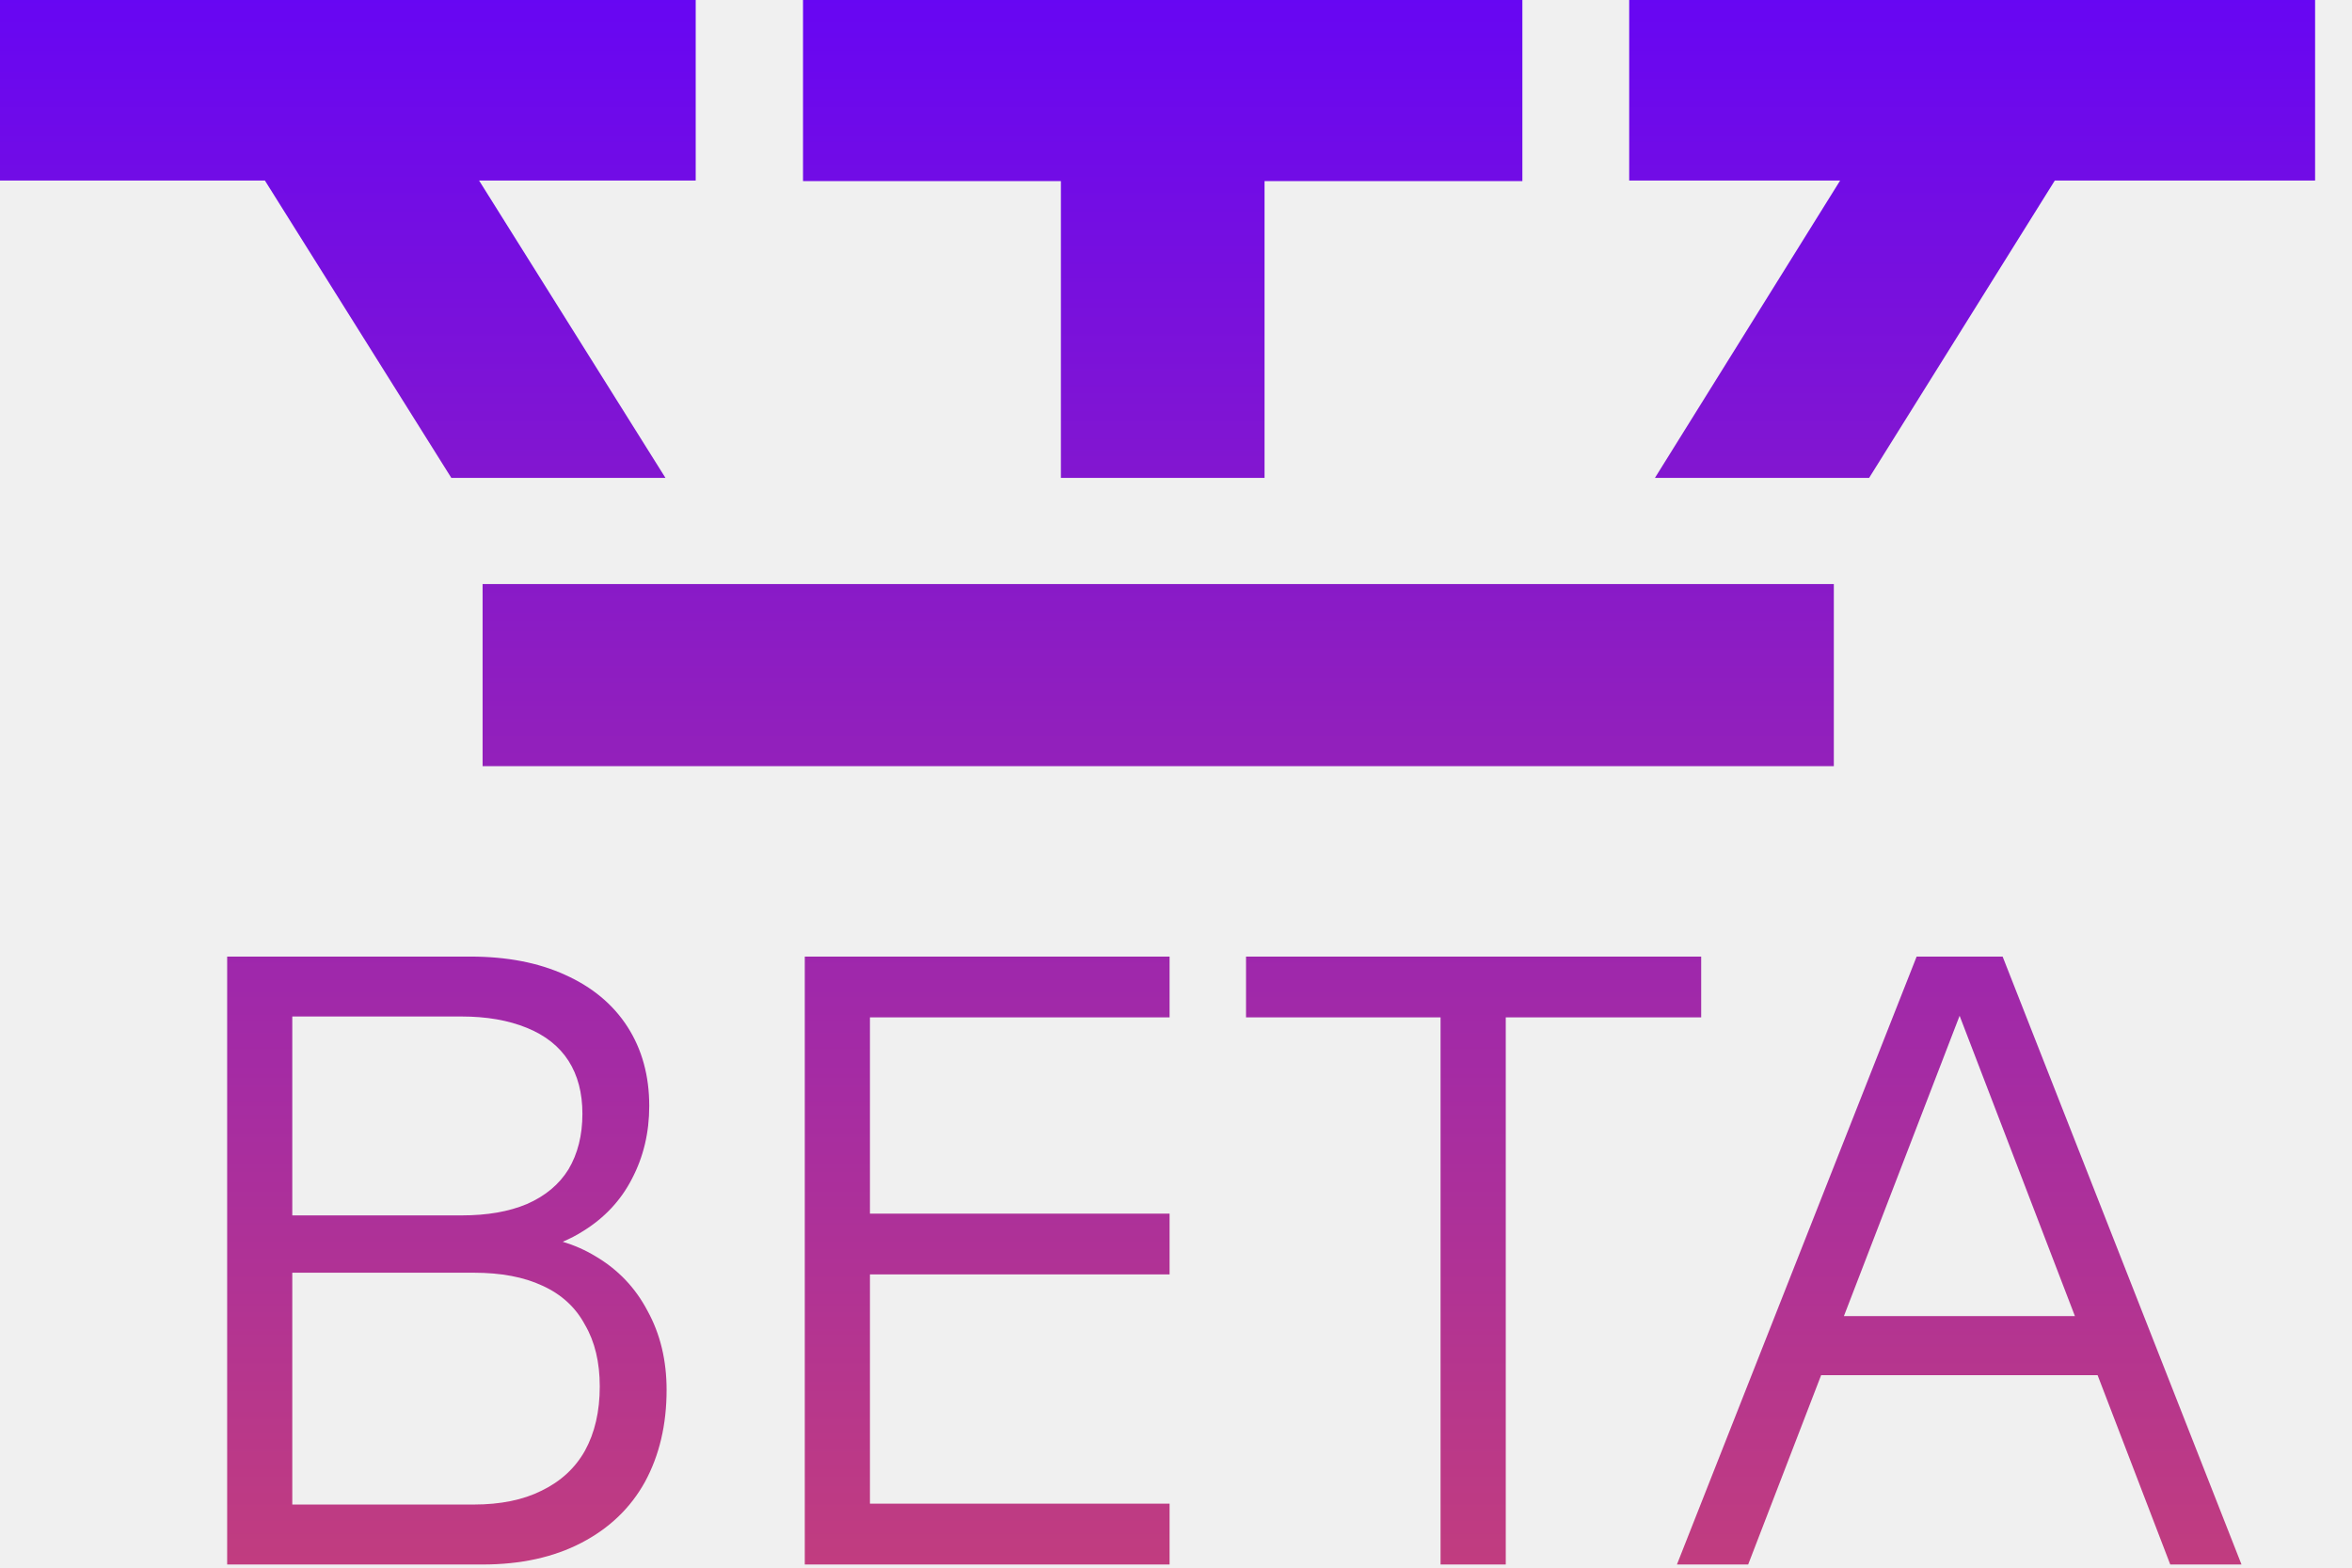
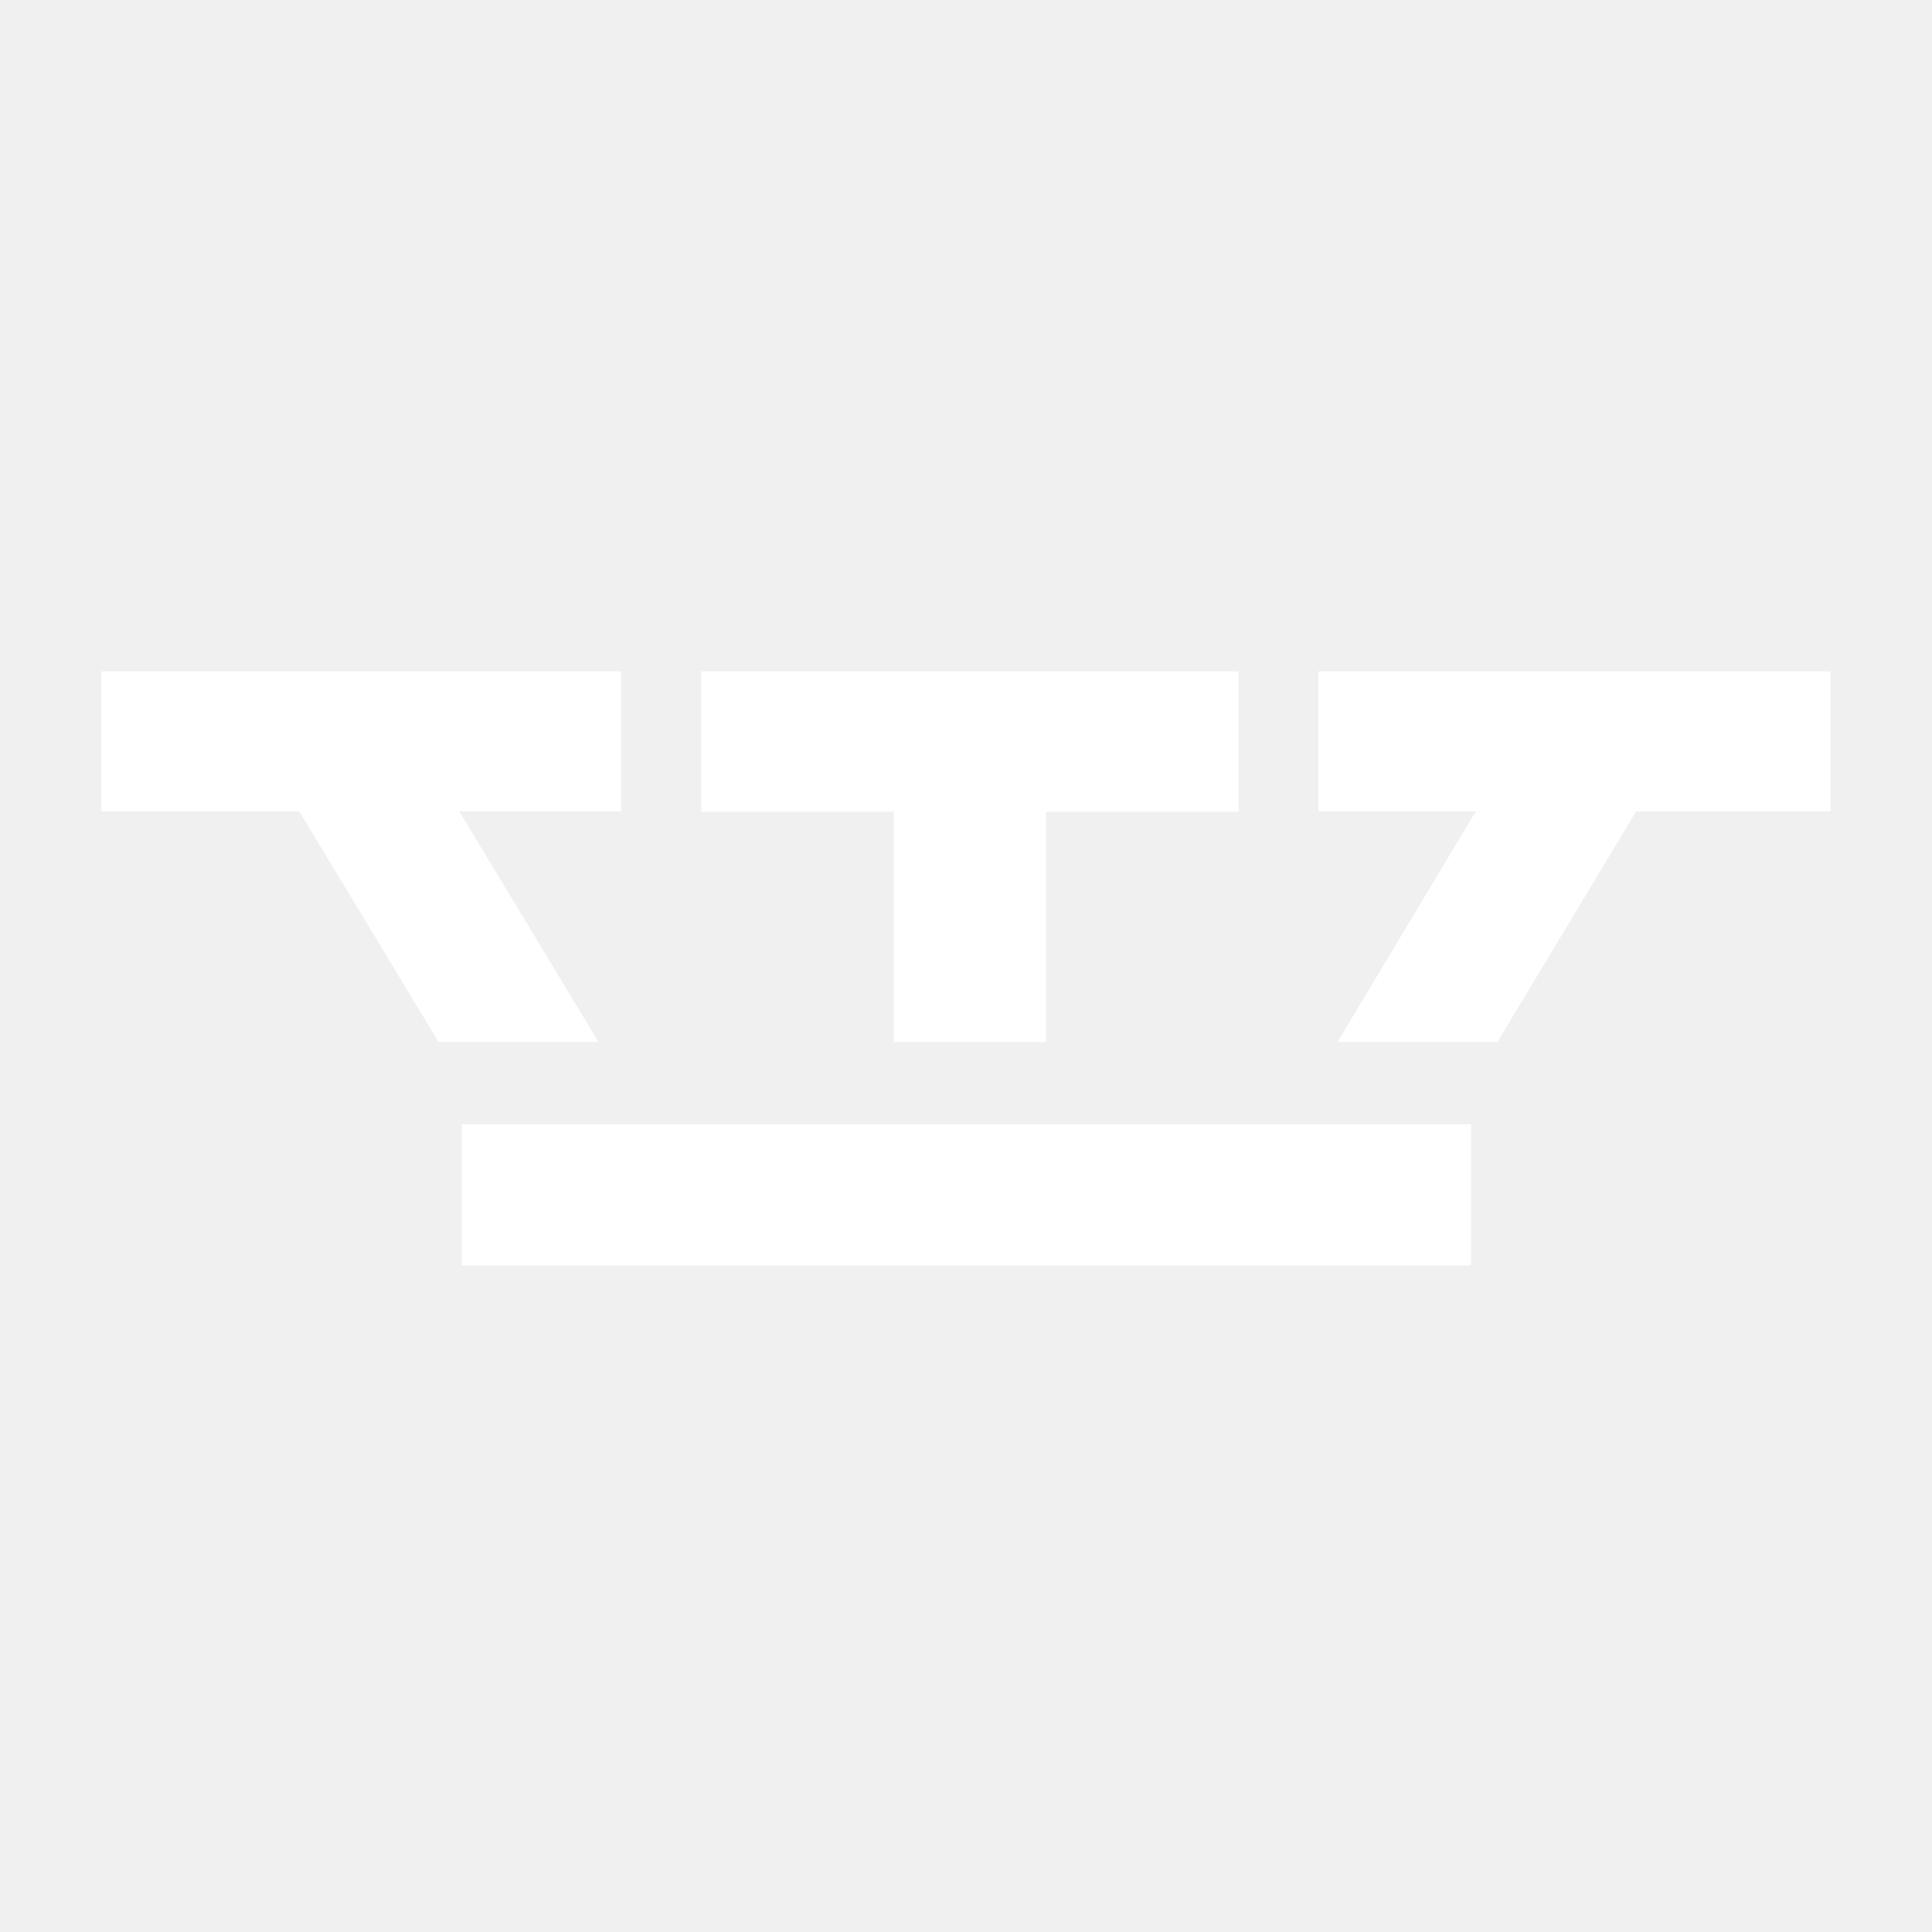
- <svg xmlns="http://www.w3.org/2000/svg" viewBox="0 0 48 32" fill="none" class="block">
-   <path d="M9.599 19.526C10.343 19.526 10.988 19.65 11.531 19.898C12.086 20.147 12.512 20.501 12.808 20.962C13.103 21.423 13.25 21.961 13.25 22.575C13.25 23.119 13.132 23.614 12.896 24.064C12.671 24.501 12.341 24.856 11.903 25.128C11.77 25.213 11.63 25.285 11.484 25.347C11.723 25.419 11.945 25.517 12.151 25.642C12.612 25.913 12.967 26.285 13.215 26.758C13.475 27.23 13.604 27.768 13.604 28.371C13.604 29.08 13.457 29.706 13.162 30.25C12.867 30.782 12.435 31.196 11.868 31.491C11.301 31.787 10.627 31.935 9.847 31.935H4.636V19.526H9.599ZM23.869 20.767H17.754V24.773H23.869V26.014H17.754V30.693H23.869V31.935H16.424V19.526H23.869V20.767ZM34.718 20.767H30.73V31.935H29.399V20.767H25.429V19.526H34.718V20.767ZM45.745 31.935H44.291L42.808 28.07H37.166L35.677 31.935H34.223L39.115 19.526H40.87L45.745 31.935ZM5.965 30.711H9.67C10.213 30.711 10.675 30.617 11.053 30.428C11.443 30.239 11.738 29.967 11.938 29.612C12.139 29.246 12.24 28.809 12.24 28.301C12.24 27.805 12.139 27.385 11.938 27.042C11.749 26.688 11.46 26.421 11.07 26.244C10.692 26.067 10.225 25.979 9.67 25.979H5.965V30.711ZM37.631 26.864H42.345L39.992 20.734L37.631 26.864ZM5.965 24.809H9.422C9.942 24.809 10.385 24.732 10.751 24.578C11.129 24.413 11.412 24.176 11.602 23.869C11.791 23.55 11.886 23.172 11.886 22.734C11.886 22.309 11.791 21.949 11.602 21.653C11.412 21.358 11.129 21.133 10.751 20.98C10.373 20.826 9.93 20.749 9.422 20.749H5.965V24.809ZM37.425 15.639H9.849V11.922H37.425V15.639ZM14.198 3.685H9.777L13.581 9.755H9.211L5.406 3.685H0V0H14.198V3.685ZM31.069 3.696H25.807V9.755H21.651V3.696H16.388V0H31.069V3.696ZM47.247 3.685H41.935L38.145 9.755H33.774L37.554 3.685H33.249V0H47.247V3.685Z" fill="url(#ttt-beta-logo-gradient)" />
-   <defs>
-     <style>
-   .ttt-beta-logo-stop-start { stop-color: #5E00FF; }
-   .dark .ttt-beta-logo-stop-start { stop-color: #8178FF; }
- </style>
-     <linearGradient id="ttt-beta-logo-gradient" x1="23.623" y1="-3.33" x2="23.623" y2="44.406" gradientUnits="userSpaceOnUse">
-       <stop class="ttt-beta-logo-stop-start" />
-       <stop offset="1" stop-color="#E45252" />
-     </linearGradient>
-   </defs>
+ <svg xmlns="http://www.w3.org/2000/svg" width="400" height="400" viewBox="0 0 400 400" fill="none">
+   <path d="M379 167.982H338.749L310.029 215.725H276.919L305.555 167.982H272.938V139H379V167.982Z" fill="white" />
+   <path d="M128.584 167.982H95.086L123.909 215.725H90.793L61.97 167.982H21V139H128.584V167.982Z" fill="white" />
+   <path d="M95.626 232.772H304.578V262H95.626V232.772Z" fill="white" />
+   <path d="M256.419 168.068H216.544V215.725H185.059V168.068H145.177V139H256.419V168.068Z" fill="white" />
</svg>
